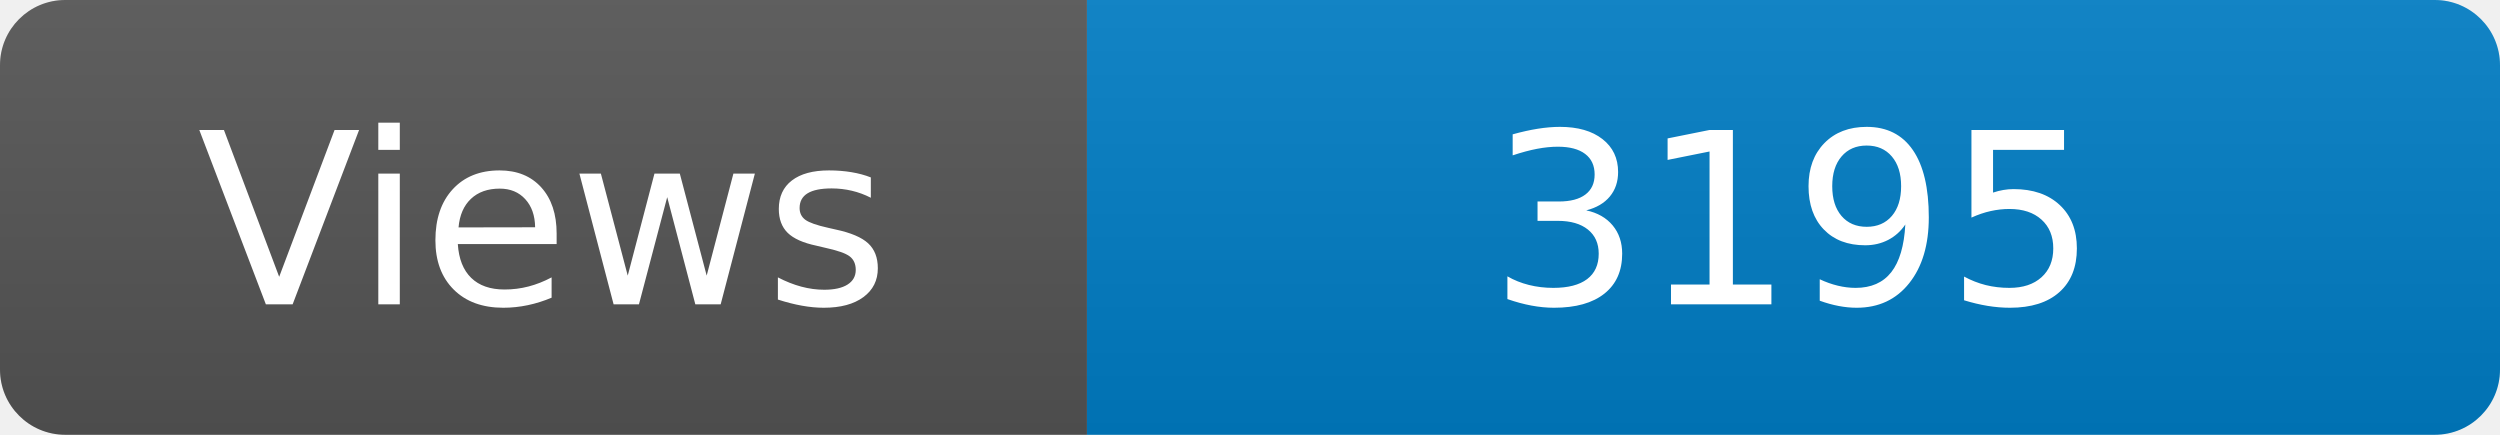
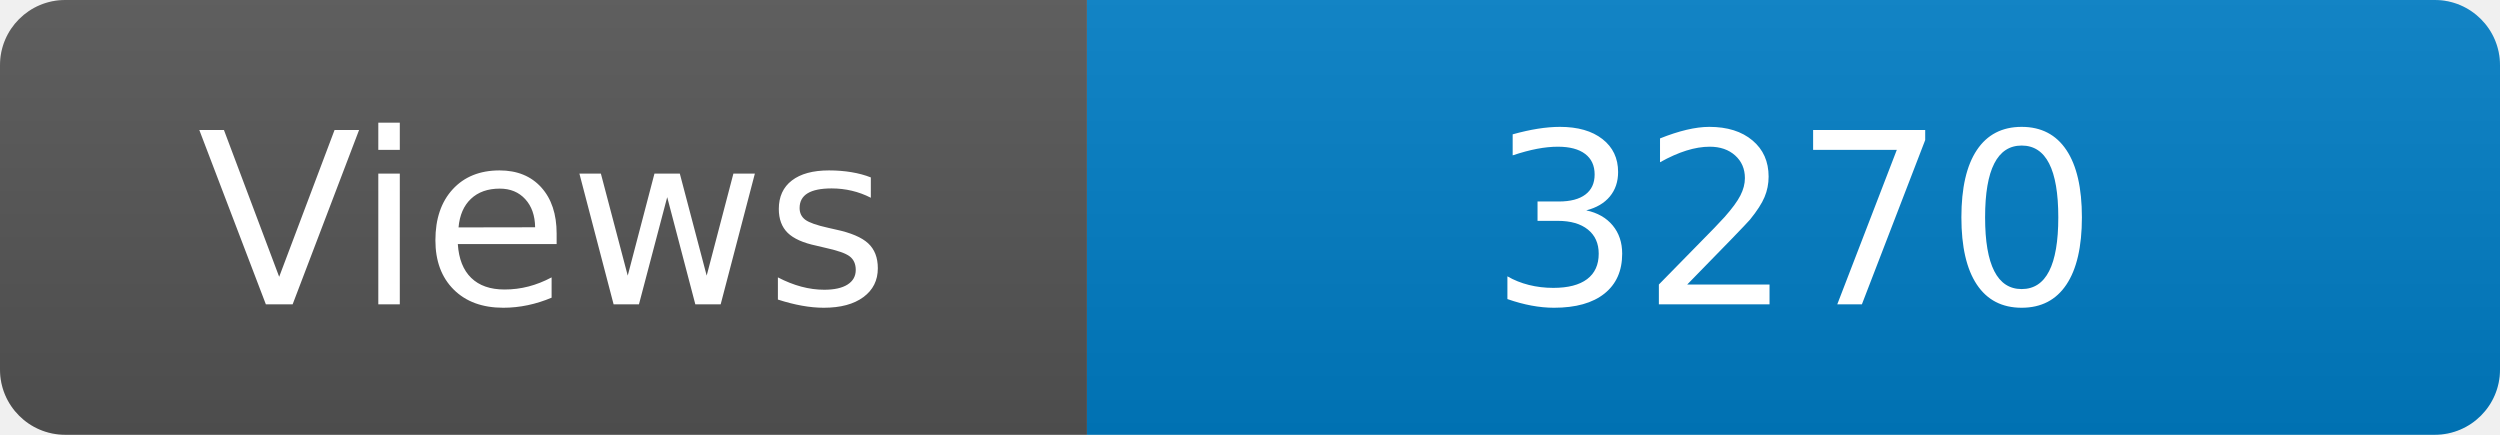
<svg xmlns="http://www.w3.org/2000/svg" width="115" height="20" role="img" aria-label="Maintained?: yes">
  <linearGradient id="s" x2="0" y2="100%">
    <stop offset="0" stop-color="#bbb" stop-opacity=".1" />
    <stop offset="1" stop-opacity=".1" />
  </linearGradient>
  <clipPath id="r">
    <rect width="115" height="20" rx="3" fill="#fff" />
  </clipPath>
  <g clip-path="url(#r)">
    <rect width="50" height="20" fill="#555" />
    <rect x="50" width="160" height="20" fill="#007ec6" />
    <rect width="115" height="20" fill="url(#s)" />
  </g>
  <g fill="#fff" text-anchor="middle" font-family="Verdana,Geneva,DejaVu Sans,sans-serif" font-size="110">
    <text x="250" y="140" transform="scale(.1)" fill="#fff">Views</text>
-     <text x="825" y="140" transform="scale(.1)" fill="#fff">3195</text>
+     <text x="825" y="140" transform="scale(.1)" fill="#fff">3270</text>
  </g>
</svg>
